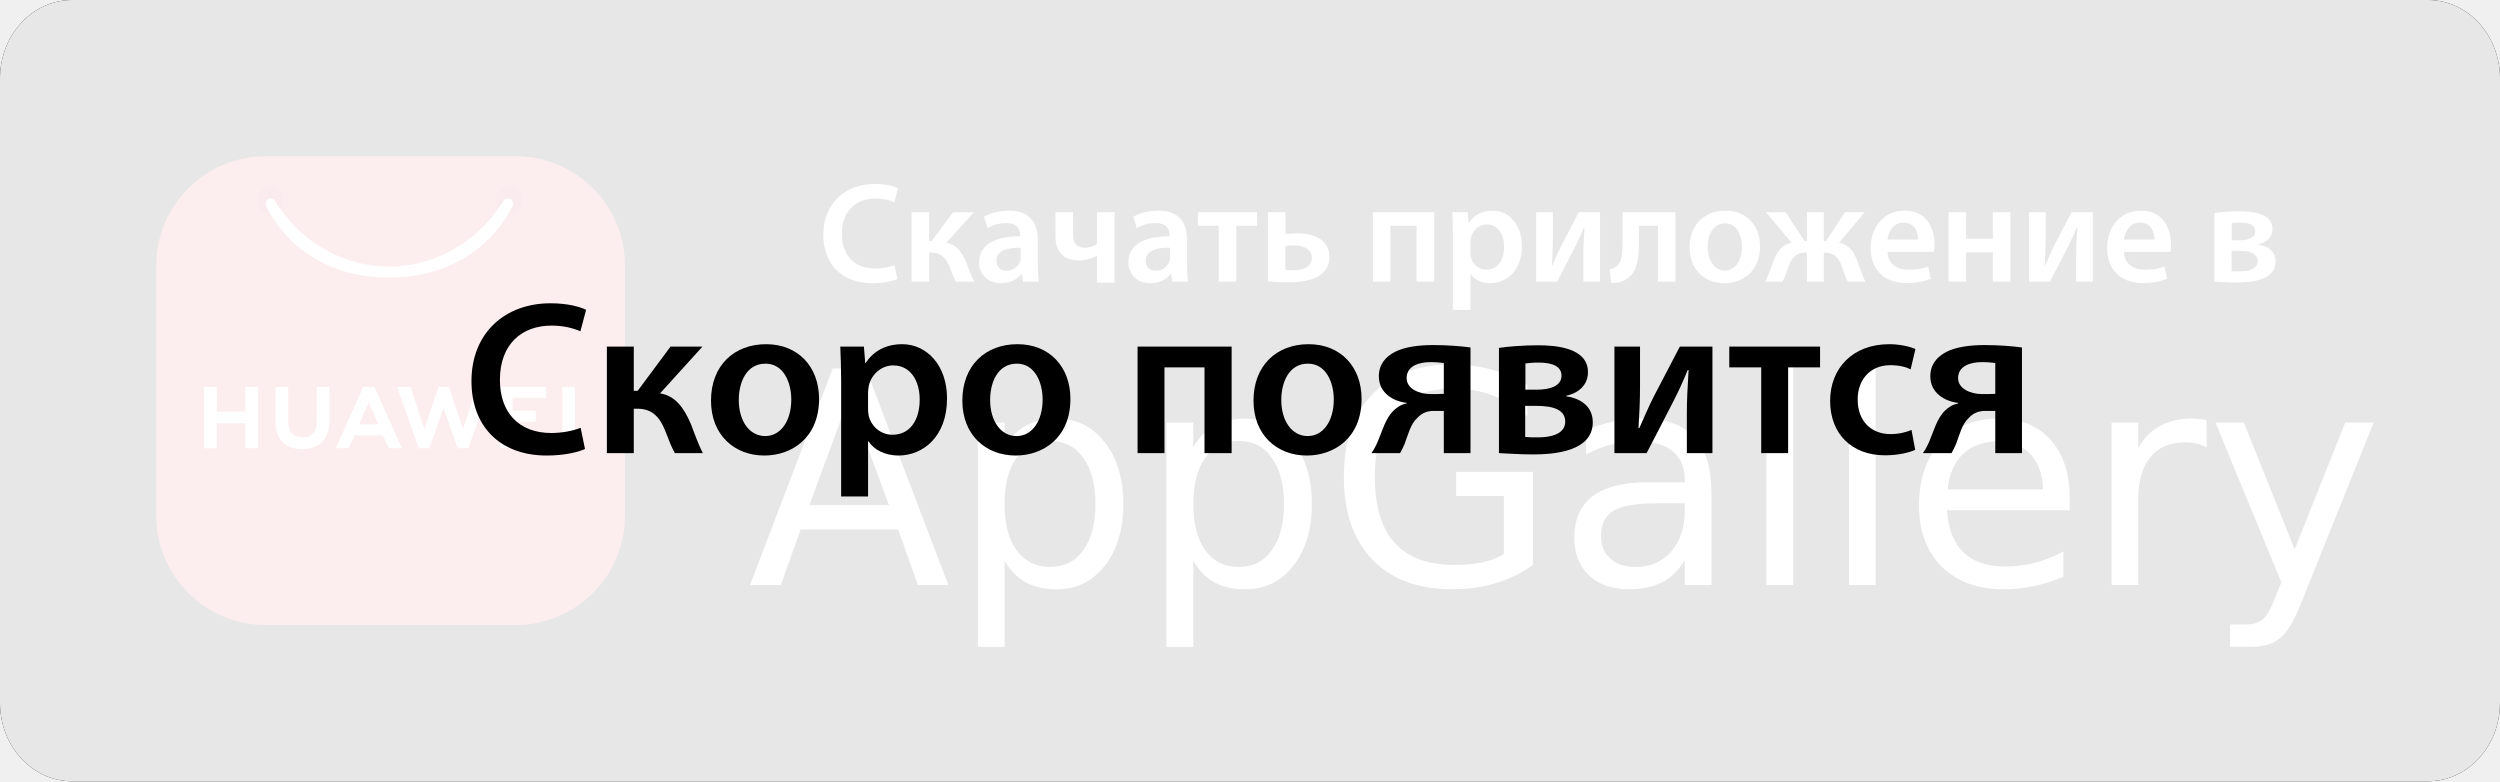
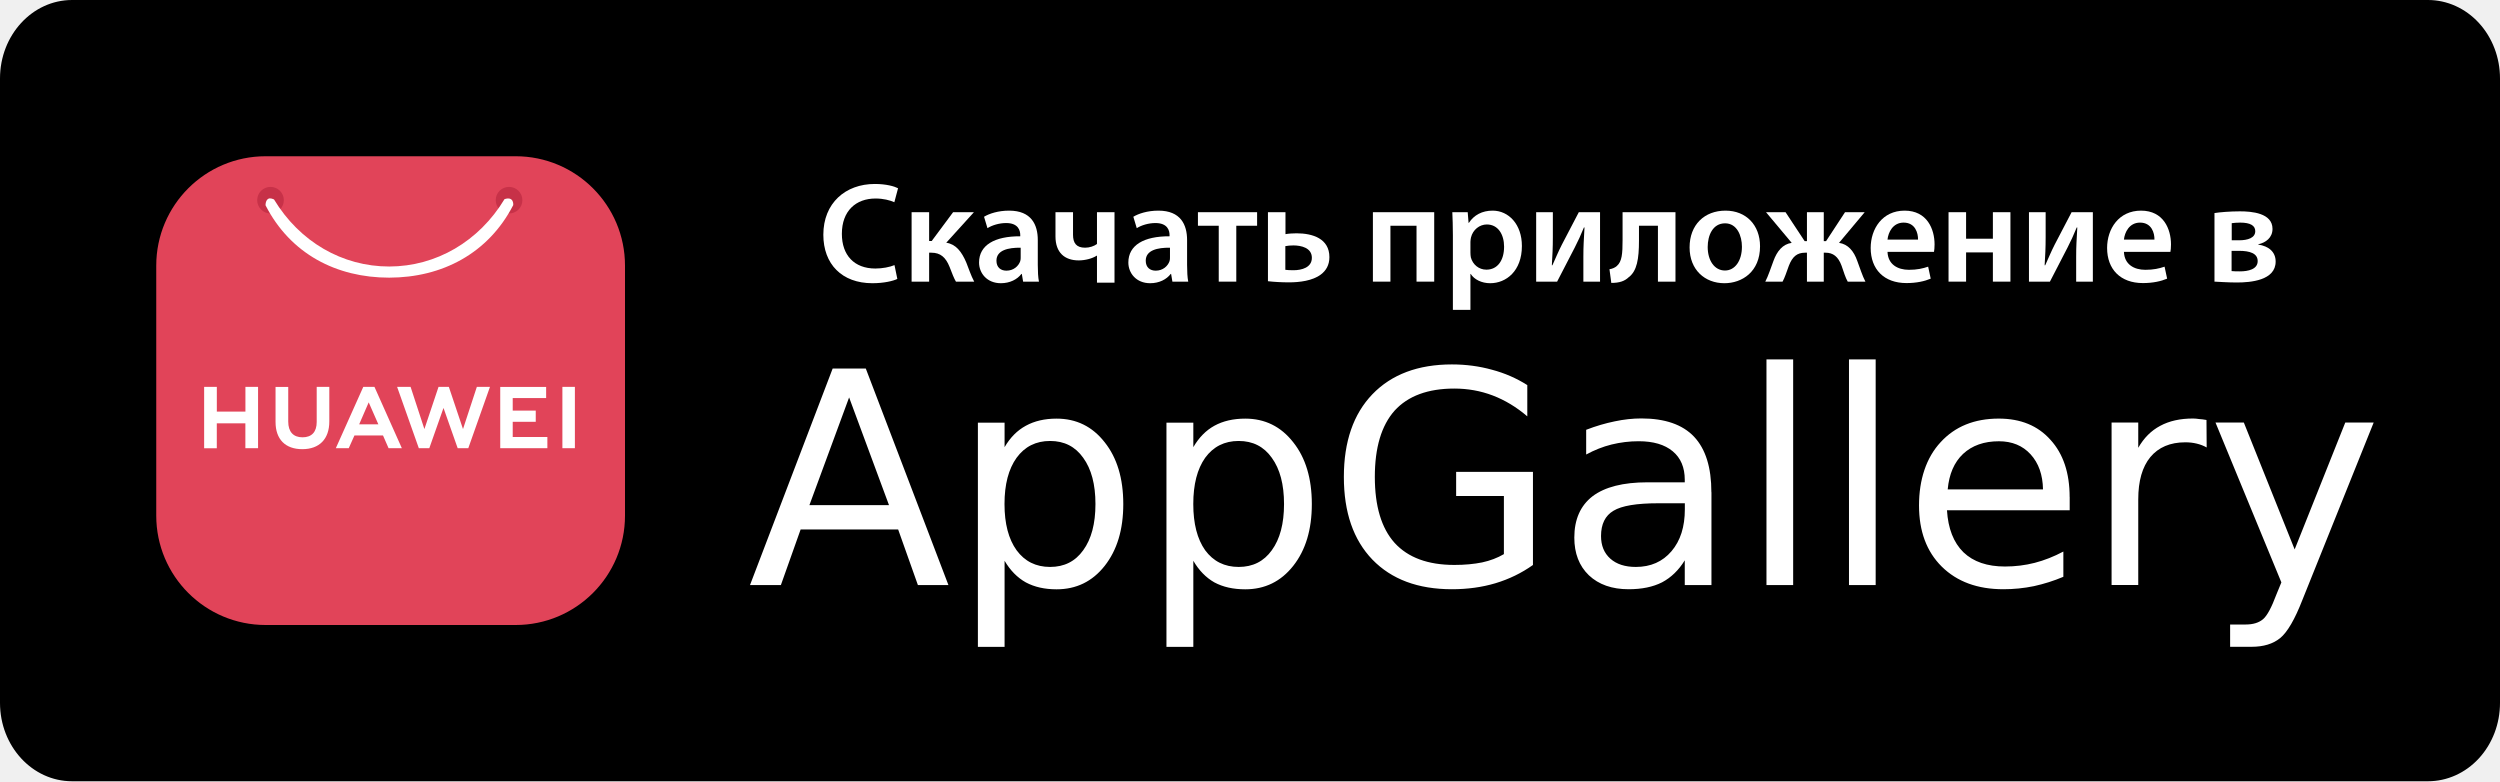
<svg xmlns="http://www.w3.org/2000/svg" width="160px" height="50px" viewBox="0 0 160 50" version="1.1">
  <g id="Логистика-2" stroke="none" stroke-width="1" fill="none" fill-rule="evenodd">
-     <g id="раздерл-скачать-мобильное-приложение" transform="translate(-513, -1575)" fill-rule="nonzero">
-       <g id="Group-33-Copy" transform="translate(0, 1382)">
+     <g id="Собираем-штрафы-по-базам-Desktop-HD-Copy-13" transform="translate(-513, -5943)" fill-rule="nonzero">
+       <g id="Group-33-Copy" transform="translate(0, 5750)">
        <g id="Group-27" transform="translate(143, 35)">
-           <g id="download-on-the-app-store-apple-logo-svgrepo-com-copy-2" transform="translate(370, 158)">
+           <g id="download-appstore-appgallery" transform="translate(370, 158)">
            <path d="M160,43.302 C160,44.523 159.514,45.694 158.65,46.557 C157.786,47.42 156.614,47.905 155.393,47.903 L4.613,47.903 C2.069,47.906 0.003,45.846 0,43.302 L0,6.607 C0.003,4.062 2.068,2.001 4.613,2 L155.391,2 C156.614,2 157.786,2.485 158.65,3.35 C159.514,4.214 160,5.386 160,6.607 L160,43.302 Z" id="Path" fill="#FFFFFF" />
            <path d="M160,44.988 C160,46.318 159.514,47.594 158.65,48.534 C157.786,49.474 156.614,50.001 155.393,50 L4.613,50 C2.069,50.003 0.003,47.759 0,44.988 L0,5.019 C0.003,2.246 2.068,0.001 4.613,0 L155.391,0 C156.614,0 157.786,0.529 158.65,1.47 C159.514,2.411 160,3.688 160,5.019 L160,44.988 Z" id="Path" fill="#000000" />
            <path d="M56.896,32.329 L54.343,25.435 L51.802,32.329 L56.893,32.329 L56.896,32.329 Z M48,37.445 L53.291,23.584 L55.41,23.584 L60.7,37.445 L58.746,37.445 L57.482,33.887 L51.24,33.887 L49.976,37.445 L48,37.445 L48,37.445 Z M64.293,35.888 L64.293,41.4 L62.585,41.4 L62.585,27.049 L64.293,27.049 L64.293,28.618 C64.653,28 65.106,27.544 65.653,27.248 C66.208,26.943 66.861,26.792 67.62,26.792 C68.884,26.792 69.909,27.295 70.698,28.303 C71.493,29.301 71.89,30.622 71.89,32.26 C71.89,33.899 71.493,35.208 70.698,36.218 C69.909,37.216 68.884,37.716 67.62,37.716 C66.863,37.716 66.21,37.571 65.653,37.273 C65.106,36.967 64.655,36.504 64.293,35.89 L64.293,35.888 Z M70.109,32.258 C70.109,31.001 69.847,30.016 69.325,29.298 C68.817,28.581 68.113,28.222 67.206,28.222 C66.299,28.222 65.584,28.581 65.062,29.298 C64.547,30.016 64.288,31.001 64.288,32.258 C64.288,33.515 64.547,34.5 65.062,35.217 C65.584,35.927 66.299,36.284 67.206,36.284 C68.113,36.284 68.817,35.927 69.325,35.217 C69.847,34.5 70.109,33.515 70.109,32.258 Z M76.373,35.888 L76.373,41.4 L74.653,41.4 L74.653,27.049 L76.373,27.049 L76.373,28.618 C76.732,28 77.181,27.544 77.72,27.248 C78.275,26.943 78.933,26.792 79.697,26.792 C80.953,26.792 81.976,27.295 82.765,28.303 C83.561,29.301 83.957,30.622 83.957,32.26 C83.957,33.899 83.561,35.208 82.765,36.218 C81.976,37.216 80.953,37.716 79.697,37.716 C78.933,37.716 78.275,37.571 77.72,37.273 C77.181,36.967 76.73,36.504 76.373,35.89 L76.373,35.888 Z M82.178,32.258 C82.178,31.001 81.917,30.016 81.395,29.298 C80.887,28.581 80.182,28.222 79.275,28.222 C78.369,28.222 77.654,28.581 77.131,29.298 C76.624,30.016 76.37,31.001 76.37,32.258 C76.37,33.515 76.624,34.5 77.131,35.217 C77.654,35.927 78.369,36.284 79.275,36.284 C80.182,36.284 80.887,35.927 81.395,35.217 C81.917,34.5 82.178,33.515 82.178,32.258 Z M96.249,35.466 L96.249,31.745 L93.193,31.745 L93.193,30.2 L98.109,30.2 L98.109,36.159 C97.385,36.674 96.584,37.063 95.709,37.327 C94.842,37.585 93.915,37.711 92.924,37.711 C90.753,37.711 89.058,37.078 87.833,35.814 C86.616,34.55 86.007,32.788 86.007,30.523 C86.007,28.259 86.619,26.497 87.833,25.233 C89.058,23.961 90.758,23.323 92.924,23.323 C93.829,23.323 94.684,23.439 95.487,23.663 C96.308,23.88 97.059,24.21 97.747,24.646 L97.747,26.647 C97.054,26.053 96.318,25.61 95.536,25.311 C94.755,25.013 93.935,24.868 93.08,24.868 C91.387,24.868 90.113,25.339 89.253,26.282 C88.41,27.233 87.989,28.648 87.989,30.518 C87.989,32.389 88.408,33.798 89.253,34.742 C90.113,35.686 91.389,36.156 93.08,36.156 C93.742,36.156 94.336,36.1 94.859,35.994 C95.374,35.883 95.837,35.705 96.249,35.464 L96.249,35.466 Z M107.825,32.209 L106.13,32.209 C104.748,32.209 103.791,32.366 103.262,32.689 C102.732,33.002 102.466,33.542 102.466,34.306 C102.466,34.917 102.663,35.4 103.064,35.757 C103.461,36.109 104.003,36.284 104.693,36.284 C105.644,36.284 106.406,35.947 106.975,35.279 C107.547,34.609 107.83,33.714 107.83,32.596 L107.83,32.211 L107.825,32.211 L107.825,32.209 Z M109.533,31.506 L109.533,37.443 L107.825,37.443 L107.825,35.861 C107.436,36.494 106.95,36.962 106.374,37.268 C105.787,37.566 105.075,37.711 104.23,37.711 C103.168,37.711 102.32,37.413 101.689,36.819 C101.064,36.218 100.756,35.412 100.756,34.407 C100.756,33.246 101.145,32.361 101.924,31.76 C102.712,31.166 103.88,30.868 105.435,30.868 L107.825,30.868 L107.825,30.705 C107.825,29.917 107.567,29.306 107.052,28.88 C106.536,28.451 105.812,28.239 104.876,28.239 C104.282,28.239 103.708,28.31 103.143,28.448 C102.581,28.586 102.037,28.806 101.515,29.089 L101.515,27.507 C102.14,27.265 102.747,27.088 103.34,26.967 C103.927,26.842 104.494,26.78 105.048,26.78 C106.554,26.78 107.68,27.169 108.419,27.948 C109.161,28.737 109.528,29.917 109.528,31.501 L109.533,31.506 Z M113.054,37.443 L113.054,23 L114.762,23 L114.762,37.443 L113.054,37.443 Z M118.335,37.443 L118.335,23 L120.043,23 L120.043,37.443 L118.335,37.443 Z M132.46,31.812 L132.46,32.655 L124.606,32.655 C124.678,33.823 125.025,34.722 125.661,35.346 C126.299,35.957 127.186,36.257 128.32,36.257 C128.973,36.257 129.609,36.178 130.217,36.023 C130.843,35.861 131.454,35.619 132.055,35.299 L132.055,36.915 C131.444,37.174 130.818,37.371 130.17,37.514 C129.532,37.645 128.879,37.711 128.216,37.711 C126.56,37.711 125.249,37.228 124.269,36.26 C123.303,35.301 122.817,33.998 122.817,32.349 C122.817,30.701 123.278,29.291 124.2,28.3 C125.119,27.295 126.363,26.79 127.921,26.79 C129.32,26.79 130.422,27.241 131.232,28.15 C132.048,29.045 132.457,30.267 132.457,31.812 L132.46,31.812 Z M124.653,31.322 L130.752,31.322 C130.737,30.388 130.471,29.638 129.956,29.074 C129.448,28.52 128.776,28.241 127.93,28.241 C126.979,28.241 126.215,28.51 125.636,29.05 C125.065,29.589 124.742,30.346 124.653,31.319 L124.653,31.322 Z M141.215,26.884 L141.227,28.638 C141.032,28.527 140.823,28.448 140.594,28.392 C140.365,28.335 140.123,28.308 139.857,28.308 C138.891,28.308 138.144,28.626 137.622,29.254 C137.107,29.88 136.848,30.779 136.848,31.957 L136.848,37.438 L135.141,37.438 L135.141,27.044 L136.848,27.044 L136.848,28.66 C137.208,28.027 137.676,27.559 138.255,27.253 C138.834,26.94 139.532,26.785 140.352,26.785 C140.471,26.785 140.601,26.797 140.749,26.819 C140.887,26.827 141.047,26.847 141.217,26.879 L141.215,26.884 Z M151.914,27.046 L147.351,38.401 C146.868,39.641 146.395,40.454 145.936,40.833 C145.475,41.21 144.862,41.395 144.098,41.395 L142.728,41.395 L142.728,39.968 L143.733,39.968 C144.201,39.968 144.569,39.852 144.835,39.628 C145.093,39.411 145.377,38.884 145.69,38.046 L146.008,37.273 L141.791,27.041 L143.605,27.041 L146.858,35.163 L150.098,27.041 L151.912,27.041 L151.914,27.046 Z" id="AppGallery-2" fill="#FFFFFF" />
            <g id="Group" transform="translate(10, 10)">
              <rect id="Rectangle" fill="#E14459" x="0" y="0" width="30" height="30" rx="7" />
              <path d="M7.313,1.961 C6.841,1.961 6.46,2.342 6.46,2.811 C6.46,3.281 6.843,3.662 7.313,3.662 C7.785,3.662 8.165,3.281 8.165,2.811 L8.165,2.811 C8.165,2.34 7.782,1.961 7.31,1.961 L7.31,1.961 L7.313,1.961 Z M22.578,1.961 C22.106,1.961 21.725,2.342 21.725,2.811 C21.725,3.281 22.109,3.662 22.581,3.662 C23.053,3.662 23.433,3.281 23.433,2.811 L23.433,2.811 C23.433,2.34 23.05,1.961 22.578,1.961 L22.578,1.961 Z" id="Shape" fill="#C73148" />
-               <path d="M7.277,2.695 C6.98,2.71 6.996,3.141 6.996,3.141 C8.589,6.247 11.525,7.77 14.91,7.77 C18.29,7.765 21.253,6.224 22.847,3.126 C22.847,3.126 22.91,2.543 22.289,2.745 C20.657,5.45 17.914,7.052 14.912,7.057 C11.906,7.057 9.173,5.473 7.536,2.763 C7.43,2.713 7.346,2.695 7.277,2.697 L7.277,2.697 L7.277,2.695 Z M18.066,14.76 L17.161,17.46 L16.278,14.76 L15.415,14.76 L16.805,18.686 L17.475,18.686 L18.384,16.108 L19.292,18.686 L19.97,18.686 L21.358,14.76 L20.518,14.76 L19.632,17.46 L18.726,14.76 L18.066,14.76 Z M13.25,14.76 L11.492,18.686 L12.319,18.686 L12.659,17.927 L12.685,17.869 L14.512,17.869 L14.869,18.686 L15.719,18.686 L13.976,14.783 L13.961,14.76 L13.253,14.76 L13.25,14.76 Z M25.993,14.76 L25.993,18.683 L26.793,18.683 L26.793,14.76 L25.993,14.76 Z M3.065,14.76 L3.065,18.688 L3.875,18.688 L3.875,17.092 L5.704,17.092 L5.704,18.686 L6.516,18.686 L6.516,14.758 L5.707,14.758 L5.707,16.341 L3.877,16.341 L3.877,14.758 L3.065,14.758 L3.065,14.76 Z M10.269,14.76 L10.269,17.008 C10.269,17.648 9.947,17.988 9.361,17.988 C8.774,17.988 8.447,17.638 8.447,16.98 L8.447,14.763 L7.635,14.763 L7.635,17.008 C7.635,18.112 8.259,18.747 9.348,18.747 C10.436,18.747 11.076,18.102 11.076,16.975 L11.076,14.76 L10.266,14.76 L10.269,14.76 Z M22.015,14.76 L22.015,18.683 L25.032,18.683 L25.032,17.968 L22.814,17.968 L22.814,16.996 L24.288,16.996 L24.288,16.28 L22.814,16.28 L22.814,15.478 L24.953,15.478 L24.953,14.763 L22.015,14.763 L22.015,14.76 Z M13.596,15.75 L14.174,17.064 L14.215,17.156 L12.989,17.156 L13.027,17.064 L13.598,15.75 L13.596,15.75 Z" id="Shape" fill="#FFFFFF" />
-             </g>
-             <g id="Group-8">
-               <path d="M160,44.988 C160,46.318 159.514,47.594 158.65,48.534 C157.786,49.474 156.614,50.001 155.393,50 L4.613,50 C2.069,50.003 0.003,47.759 0,44.988 L0,5.019 C0.003,2.246 2.068,0.001 4.613,0 L155.391,0 C156.614,0 157.786,0.529 158.65,1.47 C159.514,2.411 160,3.688 160,5.019 L160,44.988 Z" id="Path" fill="#FFFFFF" opacity="0.903" />
-               <g id="Скоро-появится" transform="translate(30.174, 19.41)" fill="#000000">
-                 <path d="M6.986,7.966 C6.524,8.162 5.796,8.302 5.11,8.302 C3.024,8.302 1.82,6.986 1.82,4.9 C1.82,2.632 3.206,1.428 5.124,1.428 C5.894,1.428 6.524,1.596 6.972,1.792 L7.336,0.42 C6.986,0.238 6.188,0 5.054,0 C2.17,0 0,1.876 0,4.984 C0,7.868 1.82,9.744 4.816,9.744 C5.964,9.744 6.86,9.52 7.266,9.324 L6.986,7.966 Z" id="Path" />
-                 <path d="M8.666,2.772 L8.666,9.59 L10.388,9.59 L10.388,6.748 L10.612,6.748 C11.494,6.748 12.012,7.196 12.39,8.134 C12.642,8.792 12.838,9.296 13.02,9.59 L14.812,9.59 C14.49,8.988 14.252,8.246 14.042,7.728 C13.58,6.636 13.006,5.908 12.068,5.768 L14.784,2.772 L12.74,2.772 L10.64,5.6 L10.388,5.6 L10.388,2.772 L8.666,2.772 Z" id="Path" />
-                 <path d="M18.858,2.618 C16.8,2.618 15.33,3.99 15.33,6.23 C15.33,8.428 16.828,9.744 18.746,9.744 C20.482,9.744 22.246,8.624 22.246,6.118 C22.246,4.046 20.888,2.618 18.858,2.618 Z M18.816,3.864 C19.992,3.864 20.468,5.096 20.468,6.16 C20.468,7.546 19.782,8.498 18.802,8.498 C17.766,8.498 17.108,7.504 17.108,6.188 C17.108,5.054 17.598,3.864 18.816,3.864 Z" id="Shape" />
-                 <path d="M23.66,12.362 L25.382,12.362 L25.382,8.834 L25.41,8.834 C25.76,9.38 26.474,9.744 27.328,9.744 C28.882,9.744 30.436,8.554 30.436,6.09 C30.436,3.962 29.134,2.618 27.566,2.618 C26.53,2.618 25.732,3.052 25.228,3.822 L25.2,3.822 L25.116,2.772 L23.604,2.772 C23.632,3.416 23.66,4.144 23.66,5.04 L23.66,12.362 Z M25.382,5.684 C25.382,5.544 25.41,5.39 25.438,5.25 C25.62,4.494 26.278,3.976 26.992,3.976 C28.098,3.976 28.686,4.956 28.686,6.16 C28.686,7.504 28.042,8.414 26.95,8.414 C26.208,8.414 25.606,7.91 25.424,7.21 C25.396,7.056 25.382,6.902 25.382,6.734 L25.382,5.684 Z" id="Shape" />
-                 <path d="M34.944,2.618 C32.886,2.618 31.416,3.99 31.416,6.23 C31.416,8.428 32.914,9.744 34.832,9.744 C36.568,9.744 38.332,8.624 38.332,6.118 C38.332,4.046 36.974,2.618 34.944,2.618 Z M34.902,3.864 C36.078,3.864 36.554,5.096 36.554,6.16 C36.554,7.546 35.868,8.498 34.888,8.498 C33.852,8.498 33.194,7.504 33.194,6.188 C33.194,5.054 33.684,3.864 34.902,3.864 Z" id="Shape" />
-                 <polygon id="Path" points="42.63 2.772 42.63 9.59 44.352 9.59 44.352 4.102 46.914 4.102 46.914 9.59 48.65 9.59 48.65 2.772" />
-                 <path d="M53.578,2.618 C51.52,2.618 50.05,3.99 50.05,6.23 C50.05,8.428 51.548,9.744 53.466,9.744 C55.202,9.744 56.966,8.624 56.966,6.118 C56.966,4.046 55.608,2.618 53.578,2.618 Z M53.536,3.864 C54.712,3.864 55.188,5.096 55.188,6.16 C55.188,7.546 54.502,8.498 53.522,8.498 C52.486,8.498 51.828,7.504 51.828,6.188 C51.828,5.054 52.318,3.864 53.536,3.864 Z" id="Shape" />
-                 <path d="M63.938,2.828 C63.336,2.744 62.468,2.674 61.516,2.674 C60.606,2.674 59.696,2.8 59.108,3.108 C58.506,3.416 58.072,3.906 58.072,4.676 C58.072,5.754 59.024,6.286 59.85,6.37 L59.85,6.412 C59.5,6.482 59.234,6.65 59.024,6.86 C58.506,7.336 58.268,8.232 58.016,8.82 C57.89,9.114 57.75,9.38 57.596,9.59 L59.43,9.59 C59.542,9.38 59.626,9.226 59.71,9.03 C59.934,8.442 60.102,7.714 60.536,7.336 C60.774,7.07 61.11,6.888 61.586,6.888 L62.23,6.888 L62.23,9.59 L63.938,9.59 L63.938,2.828 Z M62.23,5.796 C62.006,5.81 61.782,5.81 61.376,5.81 C60.704,5.81 59.85,5.502 59.85,4.788 C59.85,4.018 60.62,3.766 61.376,3.766 C61.754,3.766 61.992,3.794 62.23,3.822 L62.23,5.796 Z" id="Shape" />
-                 <path d="M65.758,9.59 C66.164,9.604 67.074,9.674 67.942,9.674 C69.3,9.674 71.764,9.478 71.764,7.616 C71.764,6.664 71.078,6.104 70.056,5.95 L70.056,5.922 C70.784,5.768 71.456,5.278 71.456,4.41 C71.456,2.842 69.398,2.688 68.25,2.688 C67.312,2.688 66.262,2.772 65.758,2.856 L65.758,9.59 Z M67.452,3.85 C67.704,3.822 67.928,3.794 68.278,3.794 C69.286,3.794 69.762,4.088 69.762,4.634 C69.762,5.292 69.034,5.53 68.166,5.53 L67.452,5.53 L67.452,3.85 Z M67.438,6.566 L68.166,6.566 C69.244,6.566 70,6.818 70,7.574 C70,8.386 69.048,8.582 68.264,8.582 C67.928,8.582 67.718,8.582 67.438,8.554 L67.438,6.566 Z" id="Shape" />
-                 <path d="M73.15,2.772 L73.15,9.59 L75.208,9.59 C75.796,8.47 76.426,7.238 76.944,6.23 C77.28,5.572 77.504,5.082 77.84,4.27 L77.896,4.27 C77.826,5.558 77.784,6.062 77.784,7.154 L77.784,9.59 L79.422,9.59 L79.422,2.772 L77.336,2.772 L75.67,5.964 C75.306,6.678 75.11,7.182 74.746,7.98 L74.69,7.98 C74.746,7.028 74.788,6.3 74.788,5.222 L74.788,2.772 L73.15,2.772 Z" id="Path" />
-                 <polygon id="Path" points="80.5 2.772 80.5 4.102 82.544 4.102 82.544 9.59 84.266 9.59 84.266 4.102 86.31 4.102 86.31 2.772" />
-                 <path d="M92.162,8.106 C91.826,8.246 91.392,8.372 90.804,8.372 C89.628,8.372 88.718,7.574 88.718,6.174 C88.704,4.928 89.488,3.962 90.804,3.962 C91.42,3.962 91.826,4.088 92.106,4.228 L92.414,2.926 C92.022,2.758 91.378,2.618 90.748,2.618 C88.354,2.618 86.954,4.2 86.954,6.244 C86.954,8.358 88.34,9.73 90.468,9.73 C91.322,9.73 92.036,9.548 92.4,9.38 L92.162,8.106 Z" id="Path" />
-                 <path d="M99.232,2.828 C98.63,2.744 97.762,2.674 96.81,2.674 C95.9,2.674 94.99,2.8 94.402,3.108 C93.8,3.416 93.366,3.906 93.366,4.676 C93.366,5.754 94.318,6.286 95.144,6.37 L95.144,6.412 C94.794,6.482 94.528,6.65 94.318,6.86 C93.8,7.336 93.562,8.232 93.31,8.82 C93.184,9.114 93.044,9.38 92.89,9.59 L94.724,9.59 C94.836,9.38 94.92,9.226 95.004,9.03 C95.228,8.442 95.396,7.714 95.83,7.336 C96.068,7.07 96.404,6.888 96.88,6.888 L97.524,6.888 L97.524,9.59 L99.232,9.59 L99.232,2.828 Z M97.524,5.796 C97.3,5.81 97.076,5.81 96.67,5.81 C95.998,5.81 95.144,5.502 95.144,4.788 C95.144,4.018 95.914,3.766 96.67,3.766 C97.048,3.766 97.286,3.794 97.524,3.822 L97.524,5.796 Z" id="Shape" />
-               </g>
+               <path d="M7.277,2.695 C6.98,2.71 6.995,3.141 6.995,3.141 C8.589,6.247 11.525,7.77 14.91,7.77 C18.29,7.765 21.253,6.224 22.847,3.126 C22.847,3.126 22.91,2.543 22.289,2.745 C20.657,5.45 17.914,7.052 14.912,7.057 C11.906,7.057 9.173,5.473 7.536,2.763 C7.43,2.713 7.346,2.695 7.277,2.697 L7.277,2.697 L7.277,2.695 Z M18.066,14.76 L17.161,17.46 L16.278,14.76 L15.415,14.76 L16.805,18.686 L17.475,18.686 L18.384,16.108 L19.292,18.686 L19.97,18.686 L21.358,14.76 L20.518,14.76 L19.632,17.46 L18.726,14.76 L18.066,14.76 Z M13.25,14.76 L11.492,18.686 L12.319,18.686 L12.659,17.927 L12.685,17.869 L14.512,17.869 L14.869,18.686 L15.719,18.686 L13.976,14.783 L13.961,14.76 L13.253,14.76 L13.25,14.76 Z M25.993,14.76 L25.993,18.683 L26.793,18.683 L26.793,14.76 L25.993,14.76 Z M3.065,14.76 L3.065,18.688 L3.875,18.688 L3.875,17.092 L5.704,17.092 L5.704,18.686 L6.516,18.686 L6.516,14.758 L5.707,14.758 L5.707,16.341 L3.877,16.341 L3.877,14.758 L3.065,14.758 L3.065,14.76 Z M10.269,14.76 L10.269,17.008 C10.269,17.648 9.947,17.988 9.361,17.988 C8.774,17.988 8.447,17.638 8.447,16.98 L8.447,14.763 L7.635,14.763 L7.635,17.008 C7.635,18.112 8.259,18.747 9.348,18.747 C10.436,18.747 11.076,18.102 11.076,16.975 L11.076,14.76 L10.266,14.76 L10.269,14.76 Z M22.015,14.76 L22.015,18.683 L25.032,18.683 L25.032,17.968 L22.814,17.968 L22.814,16.996 L24.288,16.996 L24.288,16.28 L22.814,16.28 L22.814,15.478 L24.953,15.478 L24.953,14.763 L22.015,14.763 L22.015,14.76 Z M13.596,15.75 L14.174,17.064 L14.215,17.156 L12.989,17.156 L13.027,17.064 L13.598,15.75 L13.596,15.75 Z" id="Shape" fill="#FFFFFF" />
            </g>
            <g id="Скачать-приложение-в" transform="translate(52.6936, 11.7737)" fill="#FFFFFF">
              <path d="M4.554,5.193 C4.253,5.32 3.778,5.412 3.331,5.412 C1.971,5.412 1.186,4.554 1.186,3.194 C1.186,1.716 2.09,0.931 3.34,0.931 C3.842,0.931 4.253,1.04 4.545,1.168 L4.782,0.274 C4.554,0.155 4.034,0 3.294,0 C1.415,0 0,1.223 0,3.249 C0,5.129 1.186,6.352 3.139,6.352 C3.888,6.352 4.472,6.206 4.736,6.078 L4.554,5.193 Z" id="Path" />
              <path d="M5.649,1.807 L5.649,6.251 L6.771,6.251 L6.771,4.399 L6.918,4.399 C7.492,4.399 7.83,4.691 8.077,5.302 C8.241,5.731 8.369,6.06 8.487,6.251 L9.655,6.251 C9.445,5.859 9.29,5.375 9.153,5.038 C8.852,4.326 8.478,3.851 7.867,3.76 L9.637,1.807 L8.305,1.807 L6.936,3.65 L6.771,3.65 L6.771,1.807 L5.649,1.807 Z" id="Path" />
              <path d="M13.725,3.587 C13.725,2.61 13.315,1.707 11.891,1.707 C11.188,1.707 10.614,1.898 10.285,2.099 L10.504,2.829 C10.805,2.637 11.261,2.501 11.7,2.501 C12.484,2.501 12.603,2.984 12.603,3.276 L12.603,3.349 C10.96,3.34 9.966,3.915 9.966,5.028 C9.966,5.704 10.468,6.352 11.362,6.352 C11.946,6.352 12.411,6.105 12.676,5.759 L12.703,5.759 L12.786,6.251 L13.799,6.251 C13.744,5.978 13.725,5.585 13.725,5.184 L13.725,3.587 Z M12.63,4.691 C12.63,4.773 12.63,4.855 12.603,4.937 C12.493,5.257 12.174,5.549 11.718,5.549 C11.362,5.549 11.079,5.348 11.079,4.91 C11.079,4.234 11.836,4.07 12.63,4.079 L12.63,4.691 Z" id="Shape" />
              <path d="M14.857,1.807 L14.857,3.358 C14.857,4.39 15.441,4.892 16.345,4.892 C16.755,4.892 17.212,4.773 17.495,4.59 L17.513,4.59 L17.513,6.315 L18.635,6.315 L18.635,1.807 L17.513,1.807 L17.513,3.842 C17.33,3.979 17.038,4.079 16.755,4.079 C16.18,4.079 15.98,3.769 15.98,3.249 L15.98,1.807 L14.857,1.807 Z" id="Path" />
              <path d="M23.28,3.587 C23.28,2.61 22.87,1.707 21.446,1.707 C20.743,1.707 20.168,1.898 19.84,2.099 L20.059,2.829 C20.36,2.637 20.816,2.501 21.254,2.501 C22.039,2.501 22.158,2.984 22.158,3.276 L22.158,3.349 C20.515,3.34 19.521,3.915 19.521,5.028 C19.521,5.704 20.022,6.352 20.917,6.352 C21.501,6.352 21.966,6.105 22.231,5.759 L22.258,5.759 L22.34,6.251 L23.353,6.251 C23.299,5.978 23.28,5.585 23.28,5.184 L23.28,3.587 Z M22.185,4.691 C22.185,4.773 22.185,4.855 22.158,4.937 C22.048,5.257 21.729,5.549 21.273,5.549 C20.917,5.549 20.634,5.348 20.634,4.91 C20.634,4.234 21.391,4.07 22.185,4.079 L22.185,4.691 Z" id="Shape" />
              <polygon id="Path" points="23.974 1.807 23.974 2.674 25.306 2.674 25.306 6.251 26.429 6.251 26.429 2.674 27.761 2.674 27.761 1.807" />
              <path d="M28.455,1.807 L28.455,6.224 C28.856,6.27 29.331,6.297 29.806,6.297 C30.472,6.297 31.311,6.197 31.841,5.795 C32.169,5.549 32.388,5.193 32.388,4.682 C32.388,3.495 31.311,3.158 30.289,3.158 C30.052,3.158 29.769,3.176 29.577,3.212 L29.577,1.807 L28.455,1.807 Z M29.568,3.979 C29.723,3.952 29.879,3.933 30.079,3.933 C30.572,3.933 31.266,4.079 31.266,4.727 C31.266,5.348 30.618,5.521 30.088,5.521 C29.86,5.521 29.714,5.512 29.568,5.494 L29.568,3.979 Z" id="Shape" />
              <polygon id="Path" points="35.172 1.807 35.172 6.251 36.294 6.251 36.294 2.674 37.964 2.674 37.964 6.251 39.096 6.251 39.096 1.807" />
              <path d="M40.291,8.058 L41.414,8.058 L41.414,5.759 L41.432,5.759 C41.66,6.114 42.126,6.352 42.682,6.352 C43.695,6.352 44.708,5.576 44.708,3.97 C44.708,2.583 43.86,1.707 42.837,1.707 C42.162,1.707 41.642,1.989 41.313,2.491 L41.295,2.491 L41.24,1.807 L40.255,1.807 C40.273,2.227 40.291,2.701 40.291,3.285 L40.291,8.058 Z M41.414,3.705 C41.414,3.614 41.432,3.514 41.45,3.422 C41.569,2.929 41.998,2.592 42.463,2.592 C43.184,2.592 43.568,3.231 43.568,4.015 C43.568,4.892 43.148,5.485 42.436,5.485 C41.952,5.485 41.56,5.156 41.441,4.7 C41.423,4.6 41.414,4.499 41.414,4.39 L41.414,3.705 Z" id="Shape" />
              <path d="M45.621,1.807 L45.621,6.251 L46.962,6.251 C47.346,5.521 47.756,4.718 48.094,4.061 C48.313,3.632 48.459,3.313 48.678,2.783 L48.715,2.783 C48.669,3.623 48.642,3.952 48.642,4.663 L48.642,6.251 L49.709,6.251 L49.709,1.807 L48.35,1.807 L47.264,3.888 C47.026,4.353 46.898,4.682 46.661,5.202 L46.625,5.202 C46.661,4.581 46.689,4.107 46.689,3.404 L46.689,1.807 L45.621,1.807 Z" id="Path" />
              <path d="M51.151,1.807 L51.151,3.596 C51.151,4.453 51.115,4.965 50.786,5.247 C50.677,5.348 50.503,5.43 50.312,5.457 L50.43,6.333 C50.96,6.333 51.288,6.215 51.544,5.968 C52.073,5.576 52.201,4.791 52.201,3.632 L52.201,2.674 L53.414,2.674 L53.414,6.251 L54.537,6.251 L54.537,1.807 L51.151,1.807 Z" id="Path" />
              <path d="M57.74,1.707 C56.399,1.707 55.44,2.601 55.44,4.061 C55.44,5.494 56.417,6.352 57.667,6.352 C58.799,6.352 59.949,5.622 59.949,3.988 C59.949,2.637 59.063,1.707 57.74,1.707 Z M57.713,2.519 C58.479,2.519 58.79,3.322 58.79,4.015 C58.79,4.919 58.342,5.539 57.704,5.539 C57.028,5.539 56.599,4.892 56.599,4.034 C56.599,3.294 56.919,2.519 57.713,2.519 Z" id="Shape" />
              <path d="M60.332,1.807 L61.975,3.769 C61.4,3.851 61.035,4.298 60.807,4.928 C60.633,5.384 60.487,5.859 60.286,6.251 L61.391,6.251 C61.527,6.005 61.637,5.667 61.792,5.238 C62.02,4.645 62.321,4.399 62.832,4.399 L62.951,4.399 L62.951,6.251 L64.028,6.251 L64.028,4.399 L64.147,4.399 C64.612,4.399 64.95,4.636 65.169,5.238 C65.306,5.649 65.424,6.014 65.561,6.251 L66.693,6.251 C66.492,5.868 66.346,5.384 66.173,4.928 C65.954,4.298 65.579,3.851 65.004,3.769 L66.647,1.807 L65.388,1.807 L64.174,3.66 L64.028,3.66 L64.028,1.807 L62.951,1.807 L62.951,3.66 L62.805,3.66 L61.582,1.807 L60.332,1.807 Z" id="Path" />
              <path d="M71.082,4.344 C71.101,4.244 71.119,4.079 71.119,3.869 C71.119,2.893 70.644,1.707 69.202,1.707 C67.779,1.707 67.03,2.866 67.03,4.098 C67.03,5.457 67.879,6.343 69.321,6.343 C69.96,6.343 70.489,6.224 70.872,6.06 L70.708,5.293 C70.361,5.412 69.996,5.494 69.476,5.494 C68.755,5.494 68.135,5.147 68.107,4.344 L71.082,4.344 Z M68.107,3.559 C68.153,3.103 68.445,2.473 69.139,2.473 C69.887,2.473 70.069,3.148 70.06,3.559 L68.107,3.559 Z" id="Shape" />
              <polygon id="Path" points="72.013 1.807 72.013 6.251 73.136 6.251 73.136 4.38 74.851 4.38 74.851 6.251 75.974 6.251 75.974 1.807 74.851 1.807 74.851 3.504 73.136 3.504 73.136 1.807" />
              <path d="M77.16,1.807 L77.16,6.251 L78.502,6.251 C78.885,5.521 79.296,4.718 79.633,4.061 C79.852,3.632 79.998,3.313 80.217,2.783 L80.254,2.783 C80.208,3.623 80.181,3.952 80.181,4.663 L80.181,6.251 L81.249,6.251 L81.249,1.807 L79.889,1.807 L78.803,3.888 C78.566,4.353 78.438,4.682 78.201,5.202 L78.164,5.202 C78.201,4.581 78.228,4.107 78.228,3.404 L78.228,1.807 L77.16,1.807 Z" id="Path" />
              <path d="M86.213,4.344 C86.232,4.244 86.25,4.079 86.25,3.869 C86.25,2.893 85.775,1.707 84.333,1.707 C82.91,1.707 82.161,2.866 82.161,4.098 C82.161,5.457 83.01,6.343 84.452,6.343 C85.091,6.343 85.62,6.224 86.003,6.06 L85.839,5.293 C85.492,5.412 85.127,5.494 84.607,5.494 C83.886,5.494 83.266,5.147 83.238,4.344 L86.213,4.344 Z M83.238,3.559 C83.284,3.103 83.576,2.473 84.269,2.473 C85.018,2.473 85.2,3.148 85.191,3.559 L83.238,3.559 Z" id="Shape" />
              <path d="M89.033,6.251 C89.298,6.26 89.891,6.306 90.457,6.306 C91.342,6.306 92.948,6.178 92.948,4.965 C92.948,4.344 92.501,3.979 91.835,3.879 L91.835,3.86 C92.309,3.76 92.747,3.441 92.747,2.875 C92.747,1.853 91.406,1.752 90.658,1.752 C90.046,1.752 89.362,1.807 89.033,1.862 L89.033,6.251 Z M90.137,2.51 C90.302,2.491 90.448,2.473 90.676,2.473 C91.333,2.473 91.643,2.665 91.643,3.021 C91.643,3.45 91.169,3.605 90.603,3.605 L90.137,3.605 L90.137,2.51 Z M90.128,4.28 L90.603,4.28 C91.306,4.28 91.798,4.444 91.798,4.937 C91.798,5.466 91.178,5.594 90.667,5.594 C90.448,5.594 90.311,5.594 90.128,5.576 L90.128,4.28 Z" id="Shape" />
            </g>
          </g>
        </g>
      </g>
    </g>
  </g>
</svg>
